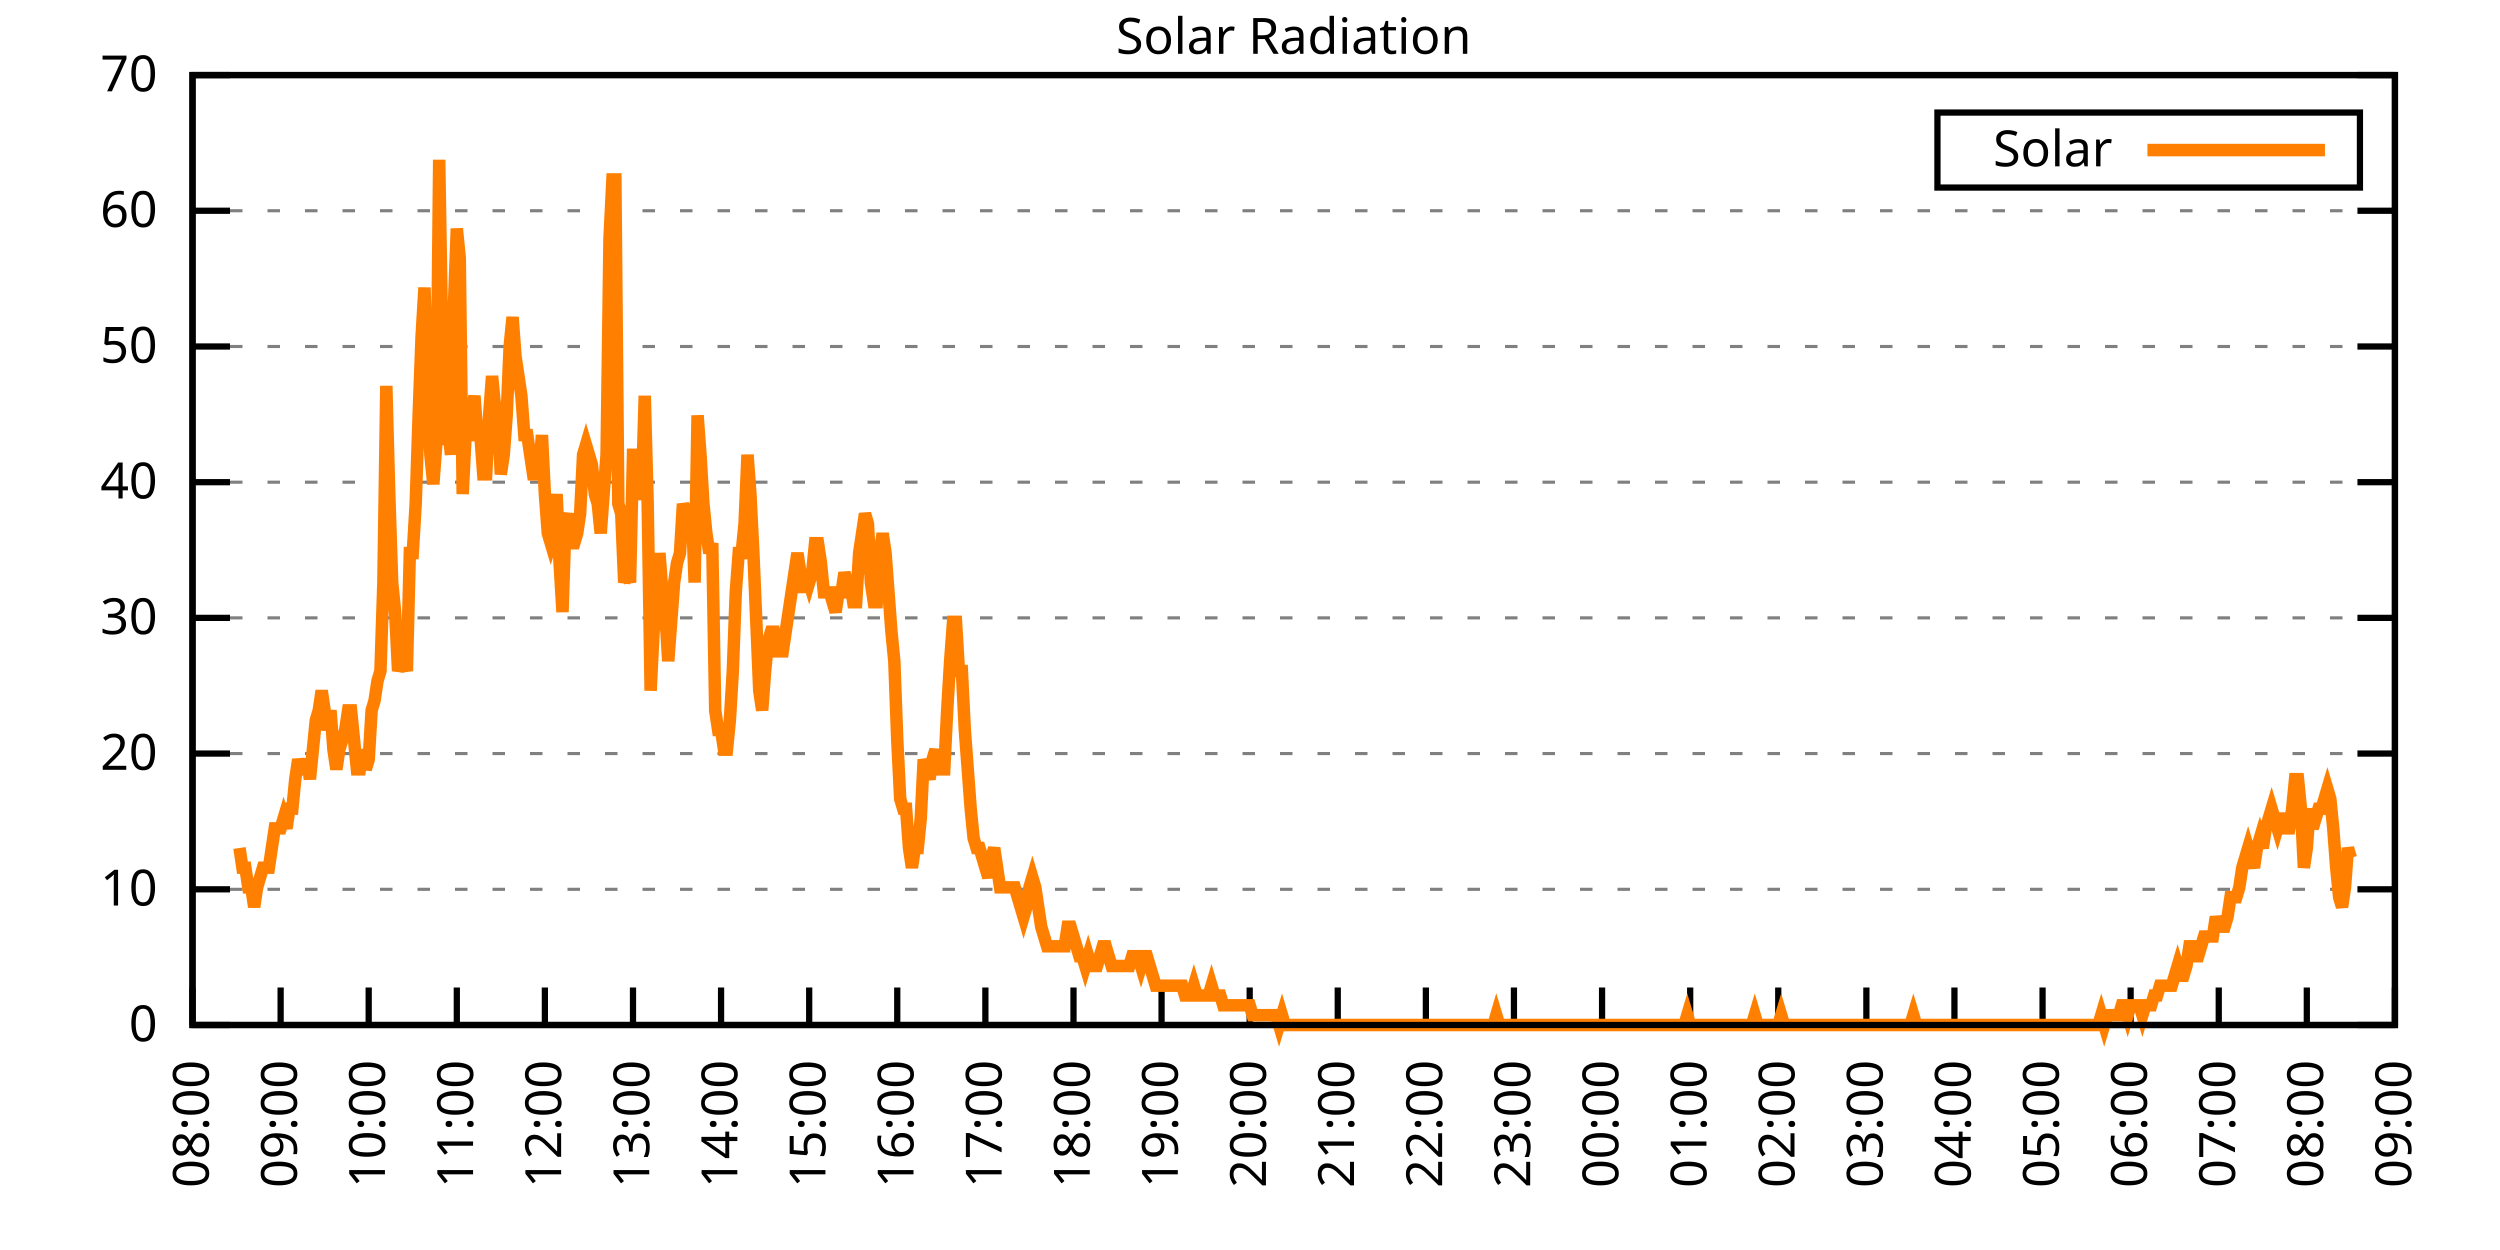
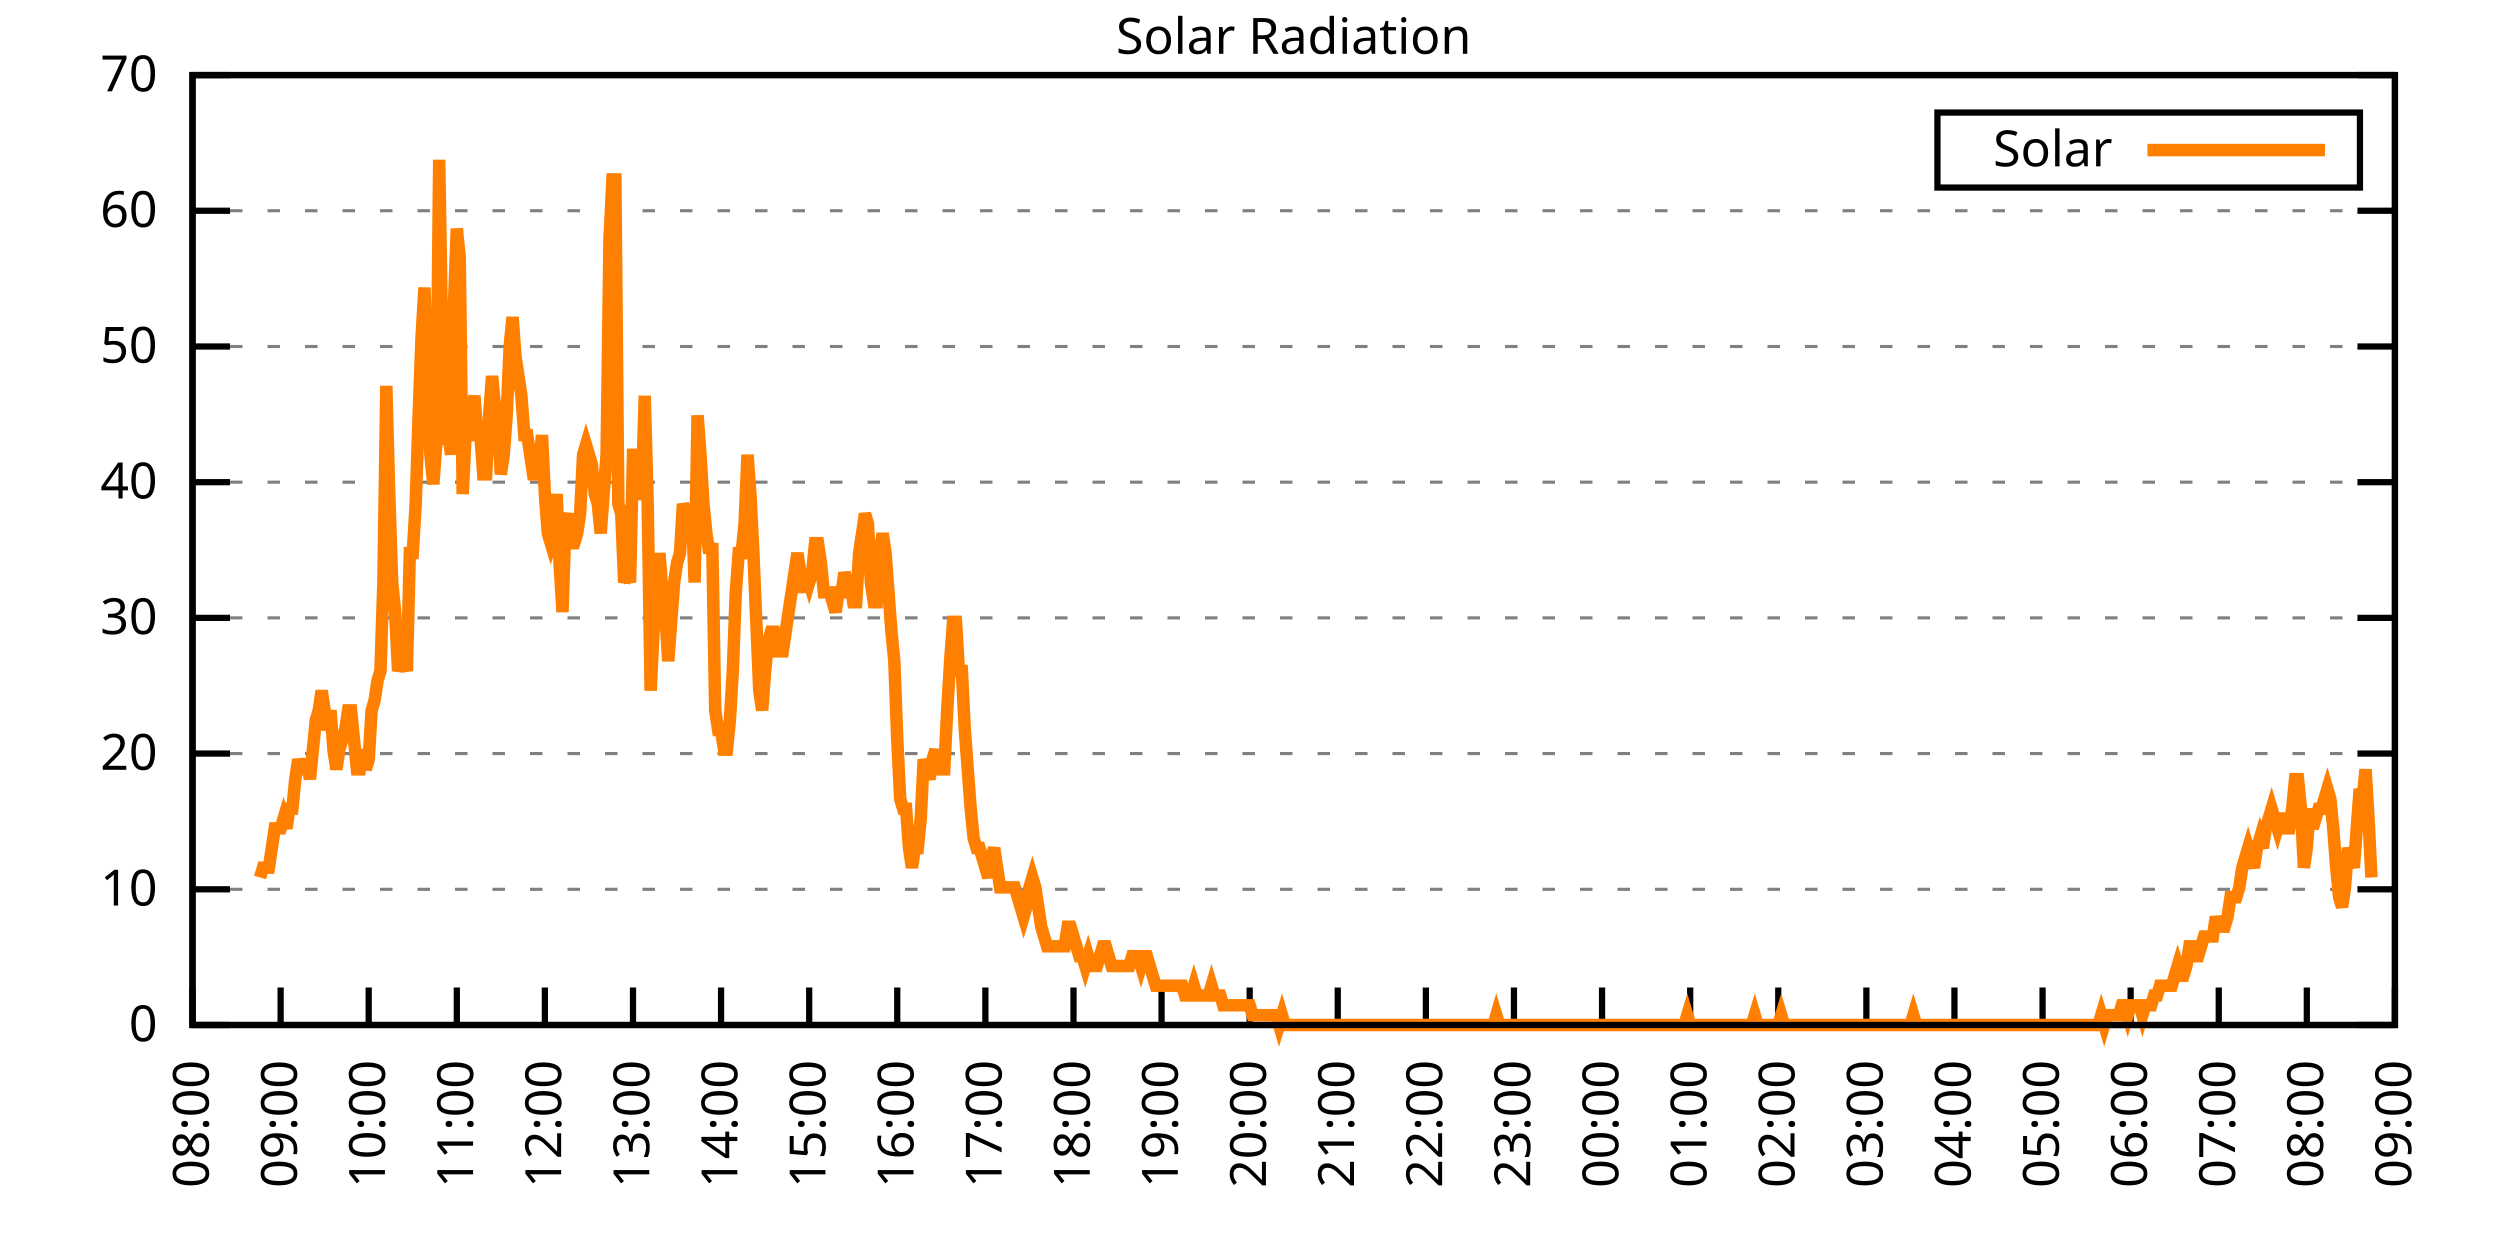
<svg xmlns="http://www.w3.org/2000/svg" xmlns:xlink="http://www.w3.org/1999/xlink" width="400" height="200" viewBox="0 0 400 200">
  <g id="gnuplot_canvas">
    <rect x="0" y="0" width="400" height="200" fill="none" />
    <defs>
      <circle id="gpDot" r="0.5" stroke-width="0.5" stroke="currentColor" />
      <path id="gpPt0" stroke-width="0.333" stroke="currentColor" d="M-1,0 h2 M0,-1 v2" />
      <path id="gpPt1" stroke-width="0.333" stroke="currentColor" d="M-1,-1 L1,1 M1,-1 L-1,1" />
      <path id="gpPt2" stroke-width="0.333" stroke="currentColor" d="M-1,0 L1,0 M0,-1 L0,1 M-1,-1 L1,1 M-1,1 L1,-1" />
      <rect id="gpPt3" stroke-width="0.333" stroke="currentColor" x="-1" y="-1" width="2" height="2" />
      <rect id="gpPt4" stroke-width="0.333" stroke="currentColor" fill="currentColor" x="-1" y="-1" width="2" height="2" />
      <circle id="gpPt5" stroke-width="0.333" stroke="currentColor" cx="0" cy="0" r="1" />
      <use xlink:href="#gpPt5" id="gpPt6" fill="currentColor" stroke="none" />
      <path id="gpPt7" stroke-width="0.333" stroke="currentColor" d="M0,-1.33 L-1.33,0.67 L1.33,0.67 z" />
      <use xlink:href="#gpPt7" id="gpPt8" fill="currentColor" stroke="none" />
      <use xlink:href="#gpPt7" id="gpPt9" stroke="currentColor" transform="rotate(180)" />
      <use xlink:href="#gpPt9" id="gpPt10" fill="currentColor" stroke="none" />
      <use xlink:href="#gpPt3" id="gpPt11" stroke="currentColor" transform="rotate(45)" />
      <use xlink:href="#gpPt11" id="gpPt12" fill="currentColor" stroke="none" />
      <path id="gpPt13" stroke-width="0.333" stroke="currentColor" d="M0,1.330 L1.265,0.411 L0.782,-1.067 L-0.782,-1.076 L-1.265,0.411 z" />
      <use xlink:href="#gpPt13" id="gpPt14" fill="currentColor" stroke="none" />
      <filter id="textbox" filterUnits="objectBoundingBox" x="0" y="0" height="1" width="1">
        <feFlood flood-color="white" flood-opacity="1" result="bgnd" />
        <feComposite in="SourceGraphic" in2="bgnd" operator="atop" />
      </filter>
      <filter id="greybox" filterUnits="objectBoundingBox" x="0" y="0" height="1" width="1">
        <feFlood flood-color="lightgrey" flood-opacity="1" result="grey" />
        <feComposite in="SourceGraphic" in2="grey" operator="atop" />
      </filter>
    </defs>
    <g fill="none" color="white" stroke="currentColor" stroke-width="1.00" stroke-linecap="butt" stroke-linejoin="miter">
</g>
    <g fill="none" color="black" stroke="currentColor" stroke-width="1.00" stroke-linecap="butt" stroke-linejoin="miter">
      <g stroke="none" shape-rendering="crispEdges">
        <polygon fill="rgb(255, 255, 255)" points="30.80,164.00 383.18,164.00 383.18,12.02 30.80,12.02 " />
      </g>
    </g>
    <g fill="none" color="black" stroke="currentColor" stroke-width="1.00" stroke-linecap="butt" stroke-linejoin="miter">
</g>
    <g fill="none" color="black" stroke="black" stroke-width="0.50" stroke-linecap="butt" stroke-linejoin="miter">
</g>
    <g fill="none" color="gray" stroke="currentColor" stroke-width="0.50" stroke-linecap="butt" stroke-linejoin="miter">
      <path stroke="gray" stroke-dasharray="2,4" class="gridline" d="M30.80,164.00 L383.19,164.00  " />
    </g>
    <g fill="none" color="gray" stroke="gray" stroke-width="1.00" stroke-linecap="butt" stroke-linejoin="miter">
</g>
    <g fill="none" color="black" stroke="currentColor" stroke-width="1.00" stroke-linecap="butt" stroke-linejoin="miter">
      <path stroke="black" d="M30.80,164.00 L36.80,164.00 M383.19,164.00 L377.19,164.00  " />
      <g transform="translate(25.20,166.60)" stroke="none" fill="black" font-family="Sans" font-size="8.00" text-anchor="end">
        <text>
          <tspan font-family="Sans"> 0</tspan>
        </text>
      </g>
    </g>
    <g fill="none" color="black" stroke="currentColor" stroke-width="1.00" stroke-linecap="butt" stroke-linejoin="miter">
</g>
    <g fill="none" color="black" stroke="black" stroke-width="0.50" stroke-linecap="butt" stroke-linejoin="miter">
</g>
    <g fill="none" color="gray" stroke="currentColor" stroke-width="0.50" stroke-linecap="butt" stroke-linejoin="miter">
      <path stroke="gray" stroke-dasharray="2,4" class="gridline" d="M30.80,142.29 L383.19,142.29  " />
    </g>
    <g fill="none" color="gray" stroke="gray" stroke-width="1.00" stroke-linecap="butt" stroke-linejoin="miter">
</g>
    <g fill="none" color="black" stroke="currentColor" stroke-width="1.00" stroke-linecap="butt" stroke-linejoin="miter">
      <path stroke="black" d="M30.80,142.29 L36.80,142.29 M383.19,142.29 L377.19,142.29  " />
      <g transform="translate(25.20,144.89)" stroke="none" fill="black" font-family="Sans" font-size="8.00" text-anchor="end">
        <text>
          <tspan font-family="Sans"> 10</tspan>
        </text>
      </g>
    </g>
    <g fill="none" color="black" stroke="currentColor" stroke-width="1.00" stroke-linecap="butt" stroke-linejoin="miter">
</g>
    <g fill="none" color="black" stroke="black" stroke-width="0.50" stroke-linecap="butt" stroke-linejoin="miter">
</g>
    <g fill="none" color="gray" stroke="currentColor" stroke-width="0.50" stroke-linecap="butt" stroke-linejoin="miter">
      <path stroke="gray" stroke-dasharray="2,4" class="gridline" d="M30.80,120.57 L383.19,120.57  " />
    </g>
    <g fill="none" color="gray" stroke="gray" stroke-width="1.00" stroke-linecap="butt" stroke-linejoin="miter">
</g>
    <g fill="none" color="black" stroke="currentColor" stroke-width="1.00" stroke-linecap="butt" stroke-linejoin="miter">
      <path stroke="black" d="M30.80,120.57 L36.80,120.57 M383.19,120.57 L377.19,120.57  " />
      <g transform="translate(25.20,123.17)" stroke="none" fill="black" font-family="Sans" font-size="8.00" text-anchor="end">
        <text>
          <tspan font-family="Sans"> 20</tspan>
        </text>
      </g>
    </g>
    <g fill="none" color="black" stroke="currentColor" stroke-width="1.00" stroke-linecap="butt" stroke-linejoin="miter">
</g>
    <g fill="none" color="black" stroke="black" stroke-width="0.50" stroke-linecap="butt" stroke-linejoin="miter">
</g>
    <g fill="none" color="gray" stroke="currentColor" stroke-width="0.50" stroke-linecap="butt" stroke-linejoin="miter">
      <path stroke="gray" stroke-dasharray="2,4" class="gridline" d="M30.80,98.86 L383.19,98.86  " />
    </g>
    <g fill="none" color="gray" stroke="gray" stroke-width="1.00" stroke-linecap="butt" stroke-linejoin="miter">
</g>
    <g fill="none" color="black" stroke="currentColor" stroke-width="1.00" stroke-linecap="butt" stroke-linejoin="miter">
      <path stroke="black" d="M30.80,98.86 L36.80,98.86 M383.19,98.86 L377.19,98.86  " />
      <g transform="translate(25.20,101.46)" stroke="none" fill="black" font-family="Sans" font-size="8.00" text-anchor="end">
        <text>
          <tspan font-family="Sans"> 30</tspan>
        </text>
      </g>
    </g>
    <g fill="none" color="black" stroke="currentColor" stroke-width="1.00" stroke-linecap="butt" stroke-linejoin="miter">
</g>
    <g fill="none" color="black" stroke="black" stroke-width="0.50" stroke-linecap="butt" stroke-linejoin="miter">
</g>
    <g fill="none" color="gray" stroke="currentColor" stroke-width="0.50" stroke-linecap="butt" stroke-linejoin="miter">
      <path stroke="gray" stroke-dasharray="2,4" class="gridline" d="M30.80,77.15 L383.19,77.15  " />
    </g>
    <g fill="none" color="gray" stroke="gray" stroke-width="1.00" stroke-linecap="butt" stroke-linejoin="miter">
</g>
    <g fill="none" color="black" stroke="currentColor" stroke-width="1.00" stroke-linecap="butt" stroke-linejoin="miter">
      <path stroke="black" d="M30.80,77.15 L36.80,77.15 M383.19,77.15 L377.19,77.15  " />
      <g transform="translate(25.20,79.75)" stroke="none" fill="black" font-family="Sans" font-size="8.00" text-anchor="end">
        <text>
          <tspan font-family="Sans"> 40</tspan>
        </text>
      </g>
    </g>
    <g fill="none" color="black" stroke="currentColor" stroke-width="1.00" stroke-linecap="butt" stroke-linejoin="miter">
</g>
    <g fill="none" color="black" stroke="black" stroke-width="0.50" stroke-linecap="butt" stroke-linejoin="miter">
</g>
    <g fill="none" color="gray" stroke="currentColor" stroke-width="0.50" stroke-linecap="butt" stroke-linejoin="miter">
      <path stroke="gray" stroke-dasharray="2,4" class="gridline" d="M30.80,55.44 L383.19,55.44  " />
    </g>
    <g fill="none" color="gray" stroke="gray" stroke-width="1.00" stroke-linecap="butt" stroke-linejoin="miter">
</g>
    <g fill="none" color="black" stroke="currentColor" stroke-width="1.00" stroke-linecap="butt" stroke-linejoin="miter">
      <path stroke="black" d="M30.80,55.44 L36.80,55.44 M383.19,55.44 L377.19,55.44  " />
      <g transform="translate(25.20,58.04)" stroke="none" fill="black" font-family="Sans" font-size="8.00" text-anchor="end">
        <text>
          <tspan font-family="Sans"> 50</tspan>
        </text>
      </g>
    </g>
    <g fill="none" color="black" stroke="currentColor" stroke-width="1.00" stroke-linecap="butt" stroke-linejoin="miter">
</g>
    <g fill="none" color="black" stroke="black" stroke-width="0.50" stroke-linecap="butt" stroke-linejoin="miter">
</g>
    <g fill="none" color="gray" stroke="currentColor" stroke-width="0.50" stroke-linecap="butt" stroke-linejoin="miter">
      <path stroke="gray" stroke-dasharray="2,4" class="gridline" d="M30.80,33.72 L383.19,33.72  " />
    </g>
    <g fill="none" color="gray" stroke="gray" stroke-width="1.00" stroke-linecap="butt" stroke-linejoin="miter">
</g>
    <g fill="none" color="black" stroke="currentColor" stroke-width="1.00" stroke-linecap="butt" stroke-linejoin="miter">
      <path stroke="black" d="M30.80,33.72 L36.80,33.72 M383.19,33.72 L377.19,33.72  " />
      <g transform="translate(25.20,36.32)" stroke="none" fill="black" font-family="Sans" font-size="8.00" text-anchor="end">
        <text>
          <tspan font-family="Sans"> 60</tspan>
        </text>
      </g>
    </g>
    <g fill="none" color="black" stroke="currentColor" stroke-width="1.00" stroke-linecap="butt" stroke-linejoin="miter">
</g>
    <g fill="none" color="black" stroke="black" stroke-width="0.50" stroke-linecap="butt" stroke-linejoin="miter">
</g>
    <g fill="none" color="gray" stroke="currentColor" stroke-width="0.50" stroke-linecap="butt" stroke-linejoin="miter">
      <path stroke="gray" stroke-dasharray="2,4" class="gridline" d="M30.80,12.01 L383.19,12.01  " />
    </g>
    <g fill="none" color="gray" stroke="gray" stroke-width="1.00" stroke-linecap="butt" stroke-linejoin="miter">
</g>
    <g fill="none" color="black" stroke="currentColor" stroke-width="1.00" stroke-linecap="butt" stroke-linejoin="miter">
      <path stroke="black" d="M30.80,12.01 L36.80,12.01 M383.19,12.01 L377.19,12.01  " />
      <g transform="translate(25.20,14.61)" stroke="none" fill="black" font-family="Sans" font-size="8.00" text-anchor="end">
        <text>
          <tspan font-family="Sans"> 70</tspan>
        </text>
      </g>
    </g>
    <g fill="none" color="black" stroke="currentColor" stroke-width="1.00" stroke-linecap="butt" stroke-linejoin="miter">
      <path stroke="black" d="M30.80,164.00 L30.80,158.00  " />
      <g transform="translate(33.40,169.60) rotate(270.00)" stroke="none" fill="black" font-family="Sans" font-size="8.00" text-anchor="end">
        <text>
          <tspan font-family="Sans">08:00</tspan>
        </text>
      </g>
    </g>
    <g fill="none" color="black" stroke="currentColor" stroke-width="1.00" stroke-linecap="butt" stroke-linejoin="miter">
      <path stroke="black" d="M44.90,164.00 L44.90,158.00  " />
      <g transform="translate(47.50,169.60) rotate(270.00)" stroke="none" fill="black" font-family="Sans" font-size="8.00" text-anchor="end">
        <text>
          <tspan font-family="Sans">09:00</tspan>
        </text>
      </g>
    </g>
    <g fill="none" color="black" stroke="currentColor" stroke-width="1.00" stroke-linecap="butt" stroke-linejoin="miter">
      <path stroke="black" d="M58.99,164.00 L58.99,158.00  " />
      <g transform="translate(61.59,169.60) rotate(270.00)" stroke="none" fill="black" font-family="Sans" font-size="8.00" text-anchor="end">
        <text>
          <tspan font-family="Sans">10:00</tspan>
        </text>
      </g>
    </g>
    <g fill="none" color="black" stroke="currentColor" stroke-width="1.00" stroke-linecap="butt" stroke-linejoin="miter">
      <path stroke="black" d="M73.09,164.00 L73.09,158.00  " />
      <g transform="translate(75.69,169.60) rotate(270.00)" stroke="none" fill="black" font-family="Sans" font-size="8.00" text-anchor="end">
        <text>
          <tspan font-family="Sans">11:00</tspan>
        </text>
      </g>
    </g>
    <g fill="none" color="black" stroke="currentColor" stroke-width="1.00" stroke-linecap="butt" stroke-linejoin="miter">
      <path stroke="black" d="M87.18,164.00 L87.18,158.00  " />
      <g transform="translate(89.78,169.60) rotate(270.00)" stroke="none" fill="black" font-family="Sans" font-size="8.00" text-anchor="end">
        <text>
          <tspan font-family="Sans">12:00</tspan>
        </text>
      </g>
    </g>
    <g fill="none" color="black" stroke="currentColor" stroke-width="1.00" stroke-linecap="butt" stroke-linejoin="miter">
      <path stroke="black" d="M101.28,164.00 L101.28,158.00  " />
      <g transform="translate(103.88,169.60) rotate(270.00)" stroke="none" fill="black" font-family="Sans" font-size="8.00" text-anchor="end">
        <text>
          <tspan font-family="Sans">13:00</tspan>
        </text>
      </g>
    </g>
    <g fill="none" color="black" stroke="currentColor" stroke-width="1.00" stroke-linecap="butt" stroke-linejoin="miter">
      <path stroke="black" d="M115.37,164.00 L115.37,158.00  " />
      <g transform="translate(117.97,169.60) rotate(270.00)" stroke="none" fill="black" font-family="Sans" font-size="8.00" text-anchor="end">
        <text>
          <tspan font-family="Sans">14:00</tspan>
        </text>
      </g>
    </g>
    <g fill="none" color="black" stroke="currentColor" stroke-width="1.00" stroke-linecap="butt" stroke-linejoin="miter">
      <path stroke="black" d="M129.47,164.00 L129.47,158.00  " />
      <g transform="translate(132.07,169.60) rotate(270.00)" stroke="none" fill="black" font-family="Sans" font-size="8.00" text-anchor="end">
        <text>
          <tspan font-family="Sans">15:00</tspan>
        </text>
      </g>
    </g>
    <g fill="none" color="black" stroke="currentColor" stroke-width="1.00" stroke-linecap="butt" stroke-linejoin="miter">
      <path stroke="black" d="M143.56,164.00 L143.56,158.00  " />
      <g transform="translate(146.16,169.60) rotate(270.00)" stroke="none" fill="black" font-family="Sans" font-size="8.00" text-anchor="end">
        <text>
          <tspan font-family="Sans">16:00</tspan>
        </text>
      </g>
    </g>
    <g fill="none" color="black" stroke="currentColor" stroke-width="1.00" stroke-linecap="butt" stroke-linejoin="miter">
      <path stroke="black" d="M157.66,164.00 L157.66,158.00  " />
      <g transform="translate(160.26,169.60) rotate(270.00)" stroke="none" fill="black" font-family="Sans" font-size="8.00" text-anchor="end">
        <text>
          <tspan font-family="Sans">17:00</tspan>
        </text>
      </g>
    </g>
    <g fill="none" color="black" stroke="currentColor" stroke-width="1.00" stroke-linecap="butt" stroke-linejoin="miter">
      <path stroke="black" d="M171.76,164.00 L171.76,158.00  " />
      <g transform="translate(174.36,169.60) rotate(270.00)" stroke="none" fill="black" font-family="Sans" font-size="8.00" text-anchor="end">
        <text>
          <tspan font-family="Sans">18:00</tspan>
        </text>
      </g>
    </g>
    <g fill="none" color="black" stroke="currentColor" stroke-width="1.00" stroke-linecap="butt" stroke-linejoin="miter">
      <path stroke="black" d="M185.85,164.00 L185.85,158.00  " />
      <g transform="translate(188.45,169.60) rotate(270.00)" stroke="none" fill="black" font-family="Sans" font-size="8.00" text-anchor="end">
        <text>
          <tspan font-family="Sans">19:00</tspan>
        </text>
      </g>
    </g>
    <g fill="none" color="black" stroke="currentColor" stroke-width="1.00" stroke-linecap="butt" stroke-linejoin="miter">
      <path stroke="black" d="M199.95,164.00 L199.95,158.00  " />
      <g transform="translate(202.55,169.60) rotate(270.00)" stroke="none" fill="black" font-family="Sans" font-size="8.00" text-anchor="end">
        <text>
          <tspan font-family="Sans">20:00</tspan>
        </text>
      </g>
    </g>
    <g fill="none" color="black" stroke="currentColor" stroke-width="1.00" stroke-linecap="butt" stroke-linejoin="miter">
      <path stroke="black" d="M214.04,164.00 L214.04,158.00  " />
      <g transform="translate(216.64,169.60) rotate(270.00)" stroke="none" fill="black" font-family="Sans" font-size="8.00" text-anchor="end">
        <text>
          <tspan font-family="Sans">21:00</tspan>
        </text>
      </g>
    </g>
    <g fill="none" color="black" stroke="currentColor" stroke-width="1.00" stroke-linecap="butt" stroke-linejoin="miter">
      <path stroke="black" d="M228.14,164.00 L228.14,158.00  " />
      <g transform="translate(230.74,169.60) rotate(270.00)" stroke="none" fill="black" font-family="Sans" font-size="8.00" text-anchor="end">
        <text>
          <tspan font-family="Sans">22:00</tspan>
        </text>
      </g>
    </g>
    <g fill="none" color="black" stroke="currentColor" stroke-width="1.00" stroke-linecap="butt" stroke-linejoin="miter">
      <path stroke="black" d="M242.23,164.00 L242.23,158.00  " />
      <g transform="translate(244.83,169.60) rotate(270.00)" stroke="none" fill="black" font-family="Sans" font-size="8.00" text-anchor="end">
        <text>
          <tspan font-family="Sans">23:00</tspan>
        </text>
      </g>
    </g>
    <g fill="none" color="black" stroke="currentColor" stroke-width="1.00" stroke-linecap="butt" stroke-linejoin="miter">
      <path stroke="black" d="M256.33,164.00 L256.33,158.00  " />
      <g transform="translate(258.93,169.60) rotate(270.00)" stroke="none" fill="black" font-family="Sans" font-size="8.00" text-anchor="end">
        <text>
          <tspan font-family="Sans">00:00</tspan>
        </text>
      </g>
    </g>
    <g fill="none" color="black" stroke="currentColor" stroke-width="1.00" stroke-linecap="butt" stroke-linejoin="miter">
      <path stroke="black" d="M270.43,164.00 L270.43,158.00  " />
      <g transform="translate(273.03,169.60) rotate(270.00)" stroke="none" fill="black" font-family="Sans" font-size="8.00" text-anchor="end">
        <text>
          <tspan font-family="Sans">01:00</tspan>
        </text>
      </g>
    </g>
    <g fill="none" color="black" stroke="currentColor" stroke-width="1.00" stroke-linecap="butt" stroke-linejoin="miter">
      <path stroke="black" d="M284.52,164.00 L284.52,158.00  " />
      <g transform="translate(287.12,169.60) rotate(270.00)" stroke="none" fill="black" font-family="Sans" font-size="8.00" text-anchor="end">
        <text>
          <tspan font-family="Sans">02:00</tspan>
        </text>
      </g>
    </g>
    <g fill="none" color="black" stroke="currentColor" stroke-width="1.00" stroke-linecap="butt" stroke-linejoin="miter">
      <path stroke="black" d="M298.62,164.00 L298.62,158.00  " />
      <g transform="translate(301.22,169.60) rotate(270.00)" stroke="none" fill="black" font-family="Sans" font-size="8.00" text-anchor="end">
        <text>
          <tspan font-family="Sans">03:00</tspan>
        </text>
      </g>
    </g>
    <g fill="none" color="black" stroke="currentColor" stroke-width="1.00" stroke-linecap="butt" stroke-linejoin="miter">
      <path stroke="black" d="M312.71,164.00 L312.71,158.00  " />
      <g transform="translate(315.31,169.60) rotate(270.00)" stroke="none" fill="black" font-family="Sans" font-size="8.00" text-anchor="end">
        <text>
          <tspan font-family="Sans">04:00</tspan>
        </text>
      </g>
    </g>
    <g fill="none" color="black" stroke="currentColor" stroke-width="1.00" stroke-linecap="butt" stroke-linejoin="miter">
      <path stroke="black" d="M326.81,164.00 L326.81,158.00  " />
      <g transform="translate(329.41,169.60) rotate(270.00)" stroke="none" fill="black" font-family="Sans" font-size="8.00" text-anchor="end">
        <text>
          <tspan font-family="Sans">05:00</tspan>
        </text>
      </g>
    </g>
    <g fill="none" color="black" stroke="currentColor" stroke-width="1.00" stroke-linecap="butt" stroke-linejoin="miter">
      <path stroke="black" d="M340.90,164.00 L340.90,158.00  " />
      <g transform="translate(343.50,169.60) rotate(270.00)" stroke="none" fill="black" font-family="Sans" font-size="8.00" text-anchor="end">
        <text>
          <tspan font-family="Sans">06:00</tspan>
        </text>
      </g>
    </g>
    <g fill="none" color="black" stroke="currentColor" stroke-width="1.00" stroke-linecap="butt" stroke-linejoin="miter">
      <path stroke="black" d="M355.00,164.00 L355.00,158.00  " />
      <g transform="translate(357.60,169.60) rotate(270.00)" stroke="none" fill="black" font-family="Sans" font-size="8.00" text-anchor="end">
        <text>
          <tspan font-family="Sans">07:00</tspan>
        </text>
      </g>
    </g>
    <g fill="none" color="black" stroke="currentColor" stroke-width="1.00" stroke-linecap="butt" stroke-linejoin="miter">
      <path stroke="black" d="M369.09,164.00 L369.09,158.00  " />
      <g transform="translate(371.69,169.60) rotate(270.00)" stroke="none" fill="black" font-family="Sans" font-size="8.00" text-anchor="end">
        <text>
          <tspan font-family="Sans">08:00</tspan>
        </text>
      </g>
    </g>
    <g fill="none" color="black" stroke="currentColor" stroke-width="1.00" stroke-linecap="butt" stroke-linejoin="miter">
      <path stroke="black" d="M383.19,164.00 L383.19,158.00  " />
      <g transform="translate(385.79,169.60) rotate(270.00)" stroke="none" fill="black" font-family="Sans" font-size="8.00" text-anchor="end">
        <text>
          <tspan font-family="Sans">09:00</tspan>
        </text>
      </g>
    </g>
    <g fill="none" color="black" stroke="currentColor" stroke-width="1.00" stroke-linecap="butt" stroke-linejoin="miter">
</g>
    <g fill="none" color="black" stroke="currentColor" stroke-width="1.00" stroke-linecap="butt" stroke-linejoin="miter">
      <path stroke="black" d="M30.80,12.01 L30.80,164.00 L383.19,164.00 L383.19,12.01 L30.80,12.01 Z  " />
    </g>
    <g fill="none" color="black" stroke="currentColor" stroke-width="1.00" stroke-linecap="butt" stroke-linejoin="miter">
</g>
    <g fill="none" color="black" stroke="currentColor" stroke-width="1.00" stroke-linecap="butt" stroke-linejoin="miter">
      <path stroke="black" d="M309.99,30.01 L309.99,18.01 L377.59,18.01 L377.59,30.01 L309.99,30.01 Z  " />
    </g>
    <g id="Solar_Radiation_plot_1">
      <g fill="none" color="white" stroke="black" stroke-width="2.00" stroke-linecap="butt" stroke-linejoin="miter">
</g>
      <g fill="none" color="black" stroke="currentColor" stroke-width="2.00" stroke-linecap="butt" stroke-linejoin="miter">
        <g transform="translate(337.99,26.61)" stroke="none" fill="black" font-family="Sans" font-size="8.00" text-anchor="end">
          <text>
            <tspan font-family="Sans">Solar</tspan>
          </text>
        </g>
      </g>
      <g fill="none" color="black" stroke="currentColor" stroke-width="2.00" stroke-linecap="butt" stroke-linejoin="miter">
-         <path stroke="rgb(255, 127,   0)" d="M343.59,24.01 L371.99,24.01 M38.32,135.68 L38.79,138.83 L39.26,138.83 L39.73,141.98 L40.20,141.98 L40.67,145.12   L41.14,141.98 L41.61,140.40 L42.08,138.83 L42.55,138.83 L43.02,138.83 L43.49,135.68 L43.96,132.54 L44.43,132.54   L44.90,132.54 L45.37,130.96 L45.84,132.54 L46.31,129.39 L46.78,129.39 L47.24,124.67 L47.71,121.52 L48.18,123.10   L48.65,123.10 L49.12,121.52 L49.59,124.67 L50.06,119.95 L50.53,115.23 L51.00,113.66 L51.47,110.51 L51.94,113.66   L52.41,116.80 L52.88,113.66 L53.35,119.95 L53.82,123.10 L54.29,119.95 L54.76,118.38 L55.23,116.80 L55.70,113.66   L56.17,113.66 L56.64,118.38 L57.11,123.10 L57.58,123.10 L58.05,119.95 L58.52,123.10 L58.99,121.52 L59.46,113.66   L59.93,112.09 L60.40,108.94 L60.87,107.37 L61.34,93.21 L61.81,61.74 L62.28,79.05 L62.75,93.21 L63.22,97.93   L63.69,107.37 L64.16,105.79 L64.63,105.79 L65.10,107.37 L65.57,88.49 L66.04,88.49 L66.51,80.62 L66.98,66.46   L67.45,53.88 L67.92,46.01 L68.39,61.74 L68.86,72.76 L69.33,77.48 L69.80,71.18 L70.27,25.56 L70.74,53.88   L71.21,71.18 L71.68,68.04 L72.15,72.76 L72.62,49.16 L73.09,36.57 L73.56,41.29 L74.03,79.05 L74.50,69.61   L74.97,66.46 L75.44,66.46 L75.91,63.32 L76.38,69.61 L76.85,69.61 L77.32,75.90 L77.79,75.90 L78.26,66.46   L78.73,60.17 L79.19,64.89 L79.66,66.46 L80.13,75.90 L80.60,72.76 L81.07,66.46 L81.54,55.45 L82.01,50.73   L82.48,57.02 L82.95,60.17 L83.42,63.32 L83.89,69.61 L84.36,69.61 L84.83,72.76 L85.30,75.90 L85.77,75.90   L86.24,75.90 L86.71,69.61 L87.18,79.05 L87.65,85.34 L88.12,86.91 L88.59,85.34 L89.06,79.05 L89.53,90.06   L90.00,97.93 L90.47,83.77 L90.94,82.19 L91.41,86.91 L91.88,86.91 L92.35,85.34 L92.82,82.19 L93.29,72.76   L93.76,71.18 L94.23,72.76 L94.70,74.33 L95.17,79.05 L95.64,80.62 L96.11,85.34 L96.58,79.05 L97.05,72.76   L97.52,38.15 L97.99,28.71 L98.46,28.71 L98.93,80.62 L99.40,82.19 L99.87,93.21 L100.34,91.63 L100.81,93.21   L101.28,72.76 L101.75,72.76 L102.22,79.05 L102.69,79.05 L103.16,63.32 L103.63,80.62 L104.10,110.51 L104.57,101.07   L105.04,97.93 L105.51,88.49 L105.98,94.78 L106.45,97.93 L106.92,105.79 L107.39,99.50 L107.86,93.21 L108.33,90.06   L108.80,88.49 L109.27,80.62 L109.74,82.19 L110.21,85.34 L110.68,80.62 L111.14,93.21 L111.61,66.46 L112.08,72.76   L112.55,80.62 L113.02,85.34 L113.49,88.49 L113.96,86.91 L114.43,113.66 L114.90,116.80 L115.37,116.80 L115.84,119.95   L116.31,119.95 L116.78,115.23 L117.25,107.37 L117.72,94.78 L118.19,88.49 L118.66,88.49 L119.13,83.77 L119.60,72.76   L120.07,79.05 L120.54,88.49 L121.01,99.50 L121.48,110.51 L121.95,113.66 L122.42,107.37 L122.89,102.65 L123.36,101.07   L123.83,101.07 L124.30,104.22 L124.77,104.22 L125.24,104.22 L125.71,101.07 L126.18,97.93 L126.65,94.78 L127.12,91.63   L127.59,88.49 L128.06,91.63 L128.53,94.78 L129.00,91.63 L129.47,93.21 L129.94,91.63 L130.41,86.91 L130.88,86.91   L131.35,90.06 L131.82,94.78 L132.29,94.78 L132.76,94.78 L133.23,96.35 L133.70,97.93 L134.17,94.78 L134.64,94.78   L135.11,91.63 L135.58,93.21 L136.05,93.21 L136.52,96.35 L136.99,96.35 L137.46,88.49 L137.93,85.34 L138.40,82.19   L138.87,83.77 L139.34,93.21 L139.81,96.35 L140.28,96.35 L140.75,88.49 L141.22,85.34 L141.69,88.49 L142.16,94.78   L142.63,101.07 L143.09,105.79 L143.56,118.38 L144.03,127.82 L144.50,129.39 L144.97,129.39 L145.44,135.68 L145.91,138.83   L146.38,135.68 L146.85,135.68 L147.32,130.96 L147.79,121.52 L148.26,123.10 L148.73,124.67 L149.20,121.52 L149.67,119.95   L150.14,123.10 L150.61,123.10 L151.08,123.10 L151.55,113.66 L152.02,105.79 L152.49,99.50 L152.96,99.50 L153.43,107.37   L153.90,107.37 L154.37,116.80 L154.84,123.10 L155.31,129.39 L155.78,134.11 L156.25,135.68 L156.72,135.68 L157.19,137.26   L157.66,138.83 L158.13,140.40 L158.60,137.26 L159.07,135.68 L159.54,138.83 L160.01,141.98 L160.48,141.98 L160.95,141.98   L161.42,141.98 L161.89,141.98 L162.36,141.98 L162.83,143.55 L163.30,145.12 L163.77,146.70 L164.24,145.12 L164.71,141.98   L165.18,140.40 L165.65,141.98 L166.12,145.12 L166.59,148.27 L167.06,149.84 L167.53,151.41 L168.00,151.41 L168.47,151.41   L168.94,151.41 L169.41,151.41 L169.88,151.41 L170.35,151.41 L170.82,148.27 L171.29,148.27 L171.76,149.84 L172.23,151.41   L172.70,152.99 L173.17,152.99 L173.64,154.56 L174.11,152.99 L174.58,154.56 L175.04,154.56 L175.51,154.56 L175.98,152.99   L176.45,151.41 L176.92,151.41 L177.39,152.99 L177.86,154.56 L178.33,154.56 L178.80,154.56 L179.27,154.56 L179.74,154.56   L180.21,154.56 L180.68,154.56 L181.15,152.99 L181.62,152.99 L182.09,152.99 L182.56,154.56 L183.03,152.99 L183.50,152.99   L183.97,154.56 L184.44,156.13 L184.91,157.71 L185.38,157.71 L185.85,157.71 L186.32,157.71 L186.79,157.71 L187.26,157.71   L187.73,157.71 L188.20,157.71 L188.67,157.71 L189.14,157.71 L189.61,159.28 L190.08,159.28 L190.55,159.28 L191.02,157.71   L191.49,159.28 L191.96,159.28 L192.43,159.28 L192.90,159.28 L193.37,159.28 L193.84,157.71 L194.31,159.28 L194.78,159.28   L195.25,159.28 L195.72,160.85 L196.19,160.85 L196.66,160.85 L197.13,160.85 L197.60,160.85 L198.07,160.85 L198.54,160.85   L199.01,160.85 L199.48,160.85 L199.95,160.85 L200.42,162.43 L200.89,162.43 L201.36,162.43 L201.83,162.43 L202.30,162.43   L202.77,162.43 L203.24,162.43 L203.71,162.43 L204.18,162.43 L204.65,164.00 L205.12,162.43 L205.59,164.00 L206.06,164.00   L206.53,164.00 L207.00,164.00 L207.46,164.00 L207.93,164.00 L208.40,164.00 L208.87,164.00 L209.34,164.00 L209.81,164.00   L210.28,164.00 L210.75,164.00 L211.22,164.00 L211.69,164.00 L212.16,164.00 L212.63,164.00 L213.10,164.00 L213.57,164.00   L214.04,164.00 L214.51,164.00 L214.98,164.00 L215.45,164.00 L215.92,164.00 L216.39,164.00 L216.86,164.00 L217.33,164.00   L217.80,164.00 L218.27,164.00 L218.74,164.00 L219.21,164.00 L219.68,164.00 L220.15,164.00 L220.62,164.00 L221.09,164.00   L221.56,164.00 L222.03,164.00 L222.50,164.00 L222.97,164.00 L223.44,164.00 L223.91,164.00 L224.38,164.00 L224.85,164.00   L225.32,164.00 L225.79,164.00 L226.26,164.00 L226.73,164.00 L227.20,164.00 L227.67,164.00 L228.14,164.00 L228.61,164.00   L229.08,164.00 L229.55,164.00 L230.02,164.00 L230.49,164.00 L230.96,164.00 L231.43,164.00 L231.90,164.00 L232.37,164.00   L232.84,164.00 L233.31,164.00 L233.78,164.00 L234.25,164.00 L234.72,164.00 L235.19,164.00 L235.66,164.00 L236.13,164.00   L236.60,164.00 L237.07,164.00 L237.54,164.00 L238.01,164.00 L238.48,164.00 L238.95,164.00 L239.41,162.43 L239.88,164.00   L240.35,164.00 L240.82,164.00 L241.29,164.00 L241.76,164.00 L242.23,164.00 L242.70,164.00 L243.17,164.00 L243.64,164.00   L244.11,164.00 L244.58,164.00 L245.05,164.00 L245.52,164.00 L245.99,164.00 L246.46,164.00 L246.93,164.00 L247.40,164.00   L247.87,164.00 L248.34,164.00 L248.81,164.00 L249.28,164.00 L249.75,164.00 L250.22,164.00 L250.69,164.00 L251.16,164.00   L251.63,164.00 L252.10,164.00 L252.57,164.00 L253.04,164.00 L253.51,164.00 L253.98,164.00 L254.45,164.00 L254.92,164.00   L255.39,164.00 L255.86,164.00 L256.33,164.00 L256.80,164.00 L257.27,164.00 L257.74,164.00 L258.21,164.00 L258.68,164.00   L259.15,164.00 L259.62,164.00 L260.09,164.00 L260.56,164.00 L261.03,164.00 L261.50,164.00 L261.97,164.00 L262.44,164.00   L262.91,164.00 L263.38,164.00 L263.85,164.00 L264.32,164.00 L264.79,164.00 L265.26,164.00 L265.73,164.00 L266.20,164.00   L266.67,164.00 L267.14,164.00 L267.61,164.00 L268.08,164.00 L268.55,164.00 L269.02,164.00 L269.49,164.00 L269.96,162.43   L270.43,164.00 L270.90,164.00 L271.36,164.00 L271.83,164.00 L272.30,164.00 L272.77,164.00 L273.24,164.00 L273.71,164.00   L274.18,164.00 L274.65,164.00 L275.12,164.00 L275.59,164.00 L276.06,164.00 L276.53,164.00 L277.00,164.00 L277.47,164.00   L277.94,164.00 L278.41,164.00 L278.88,164.00 L279.35,164.00 L279.82,164.00 L280.29,164.00 L280.76,162.43 L281.23,164.00   L281.70,164.00 L282.17,164.00 L282.64,164.00 L283.11,164.00 L283.58,164.00 L284.05,164.00 L284.52,164.00 L284.99,162.43   L285.46,164.00 L285.93,164.00 L286.40,164.00 L286.87,164.00 L287.34,164.00 L287.81,164.00 L288.28,164.00 L288.75,164.00   L289.22,164.00 L289.69,164.00 L290.16,164.00 L290.63,164.00 L291.10,164.00 L291.57,164.00 L292.04,164.00 L292.51,164.00   L292.98,164.00 L293.45,164.00 L293.92,164.00 L294.39,164.00 L294.86,164.00 L295.33,164.00 L295.80,164.00 L296.27,164.00   L296.74,164.00 L297.21,164.00 L297.68,164.00 L298.15,164.00 L298.62,164.00 L299.09,164.00 L299.56,164.00 L300.03,164.00   L300.50,164.00 L300.97,164.00 L301.44,164.00 L301.91,164.00 L302.38,164.00 L302.85,164.00 L303.31,164.00 L303.78,164.00   L304.25,164.00 L304.72,164.00 L305.19,164.00 L305.66,164.00 L306.13,162.43 L306.60,164.00 L307.07,164.00 L307.54,164.00   L308.01,164.00 L308.48,164.00 L308.95,164.00 L309.42,164.00 L309.89,164.00 L310.36,164.00 L310.83,164.00 L311.30,164.00   L311.77,164.00 L312.24,164.00 L312.71,164.00 L313.18,164.00 L313.65,164.00 L314.12,164.00 L314.59,164.00 L315.06,164.00   L315.53,164.00 L316.00,164.00 L316.47,164.00 L316.94,164.00 L317.41,164.00 L317.88,164.00 L318.35,164.00 L318.82,164.00   L319.29,164.00 L319.76,164.00 L320.23,164.00 L320.70,164.00 L321.17,164.00 L321.64,164.00 L322.11,164.00 L322.58,164.00   L323.05,164.00 L323.52,164.00 L323.99,164.00 L324.46,164.00 L324.93,164.00 L325.40,164.00 L325.87,164.00 L326.34,164.00   L326.81,164.00 L327.28,164.00 L327.75,164.00 L328.22,164.00 L328.69,164.00 L329.16,164.00 L329.63,164.00 L330.10,164.00   L330.57,164.00 L331.04,164.00 L331.51,164.00 L331.98,164.00 L332.45,164.00 L332.92,164.00 L333.39,164.00 L333.86,164.00   L334.33,164.00 L334.80,164.00 L335.26,164.00 L335.73,164.00 L336.20,162.43 L336.67,164.00 L337.14,162.43 L337.61,162.43   L338.08,162.43 L338.55,162.43 L339.02,162.43 L339.49,160.85 L339.96,160.85 L340.43,162.43 L340.90,160.85 L341.37,160.85   L341.84,160.85 L342.31,160.85 L342.78,162.43 L343.25,160.85 L343.72,160.85 L344.19,160.85 L344.66,159.28 L345.13,159.28   L345.60,157.71 L346.07,157.71 L346.54,157.71 L347.01,157.71 L347.48,157.71 L347.95,156.13 L348.42,154.56 L348.89,156.13   L349.36,156.13 L349.83,154.56 L350.30,151.41 L350.77,151.41 L351.24,152.99 L351.71,152.99 L352.18,151.41 L352.65,149.84   L353.12,149.84 L353.59,149.84 L354.06,149.84 L354.53,146.70 L355.00,148.27 L355.47,148.27 L355.94,148.27 L356.41,146.70   L356.88,143.55 L357.35,143.55 L357.82,143.55 L358.29,141.98 L358.76,138.83 L359.23,137.26 L359.70,135.68 L360.17,137.26   L360.64,138.83 L361.11,135.68 L361.58,134.11 L362.05,135.68 L362.52,132.54 L362.99,130.96 L363.46,129.39 L363.93,130.96   L364.40,132.54 L364.87,130.96 L365.34,130.96 L365.81,132.54 L366.28,132.54 L366.75,129.39 L367.21,124.67 L367.68,124.67   L368.15,129.39 L368.62,138.83 L369.09,135.68 L369.56,129.39 L370.03,132.54 L370.50,130.96 L370.97,129.39 L371.44,129.39   L371.91,127.82 L372.38,126.24 L372.85,127.82 L373.32,132.54 L373.79,138.83 L374.26,143.55 L374.73,145.12 L375.20,141.98   L375.67,135.68 L376.14,137.26  " />
+         <path stroke="rgb(255, 127,   0)" d="M343.59,24.01 L371.99,24.01 M41.61,140.40 L42.08,138.83 L42.55,138.83 L43.02,138.83 L43.49,135.68 L43.96,132.54   L44.43,132.54 L44.90,132.54 L45.37,130.96 L45.84,132.54 L46.31,129.39 L46.78,129.39 L47.24,124.67 L47.71,121.52   L48.18,123.10 L48.65,123.10 L49.12,121.52 L49.59,124.67 L50.06,119.95 L50.53,115.23 L51.00,113.66 L51.47,110.51   L51.94,113.66 L52.41,116.80 L52.88,113.66 L53.35,119.95 L53.82,123.10 L54.29,119.95 L54.76,118.38 L55.23,116.80   L55.70,113.66 L56.17,113.66 L56.64,118.38 L57.11,123.10 L57.58,123.10 L58.05,119.95 L58.52,123.10 L58.99,121.52   L59.46,113.66 L59.93,112.09 L60.40,108.94 L60.87,107.37 L61.34,93.21 L61.81,61.74 L62.28,79.05 L62.75,93.21   L63.22,97.93 L63.69,107.37 L64.16,105.79 L64.63,105.79 L65.10,107.37 L65.57,88.49 L66.04,88.49 L66.51,80.62   L66.98,66.46 L67.45,53.88 L67.92,46.01 L68.39,61.74 L68.86,72.76 L69.33,77.48 L69.80,71.18 L70.27,25.56   L70.74,53.88 L71.21,71.18 L71.68,68.04 L72.15,72.76 L72.62,49.16 L73.09,36.57 L73.56,41.29 L74.03,79.05   L74.50,69.61 L74.97,66.46 L75.44,66.46 L75.91,63.32 L76.38,69.61 L76.85,69.61 L77.32,75.90 L77.79,75.90   L78.26,66.46 L78.73,60.17 L79.19,64.89 L79.66,66.46 L80.13,75.90 L80.60,72.76 L81.07,66.46 L81.54,55.45   L82.01,50.73 L82.48,57.02 L82.95,60.17 L83.42,63.32 L83.89,69.61 L84.36,69.61 L84.83,72.76 L85.30,75.90   L85.77,75.90 L86.24,75.90 L86.71,69.61 L87.18,79.05 L87.65,85.34 L88.12,86.91 L88.59,85.34 L89.06,79.05   L89.53,90.06 L90.00,97.93 L90.47,83.77 L90.94,82.19 L91.41,86.91 L91.88,86.91 L92.35,85.34 L92.82,82.19   L93.29,72.76 L93.76,71.18 L94.23,72.76 L94.70,74.33 L95.17,79.05 L95.64,80.62 L96.11,85.34 L96.58,79.05   L97.05,72.76 L97.52,38.15 L97.99,28.71 L98.46,28.71 L98.93,80.62 L99.40,82.19 L99.87,93.21 L100.34,91.63   L100.81,93.21 L101.28,72.76 L101.75,72.76 L102.22,79.05 L102.69,79.05 L103.16,63.32 L103.63,80.62 L104.10,110.51   L104.57,101.07 L105.04,97.93 L105.51,88.49 L105.98,94.78 L106.45,97.93 L106.92,105.79 L107.39,99.50 L107.86,93.21   L108.33,90.06 L108.80,88.49 L109.27,80.62 L109.74,82.19 L110.21,85.34 L110.68,80.62 L111.14,93.21 L111.61,66.46   L112.08,72.76 L112.55,80.62 L113.02,85.34 L113.49,88.49 L113.96,86.91 L114.43,113.66 L114.90,116.80 L115.37,116.80   L115.84,119.95 L116.31,119.95 L116.78,115.23 L117.25,107.37 L117.72,94.78 L118.19,88.49 L118.66,88.49 L119.13,83.77   L119.60,72.76 L120.07,79.05 L120.54,88.49 L121.01,99.50 L121.48,110.51 L121.95,113.66 L122.42,107.37 L122.89,102.65   L123.36,101.07 L123.83,101.07 L124.30,104.22 L124.77,104.22 L125.24,104.22 L125.71,101.07 L126.18,97.93 L126.65,94.78   L127.12,91.63 L127.59,88.49 L128.06,91.63 L128.53,94.78 L129.00,91.63 L129.47,93.21 L129.94,91.63 L130.41,86.91   L130.88,86.91 L131.35,90.06 L131.82,94.78 L132.29,94.78 L132.76,94.78 L133.23,96.35 L133.70,97.93 L134.17,94.78   L134.64,94.78 L135.11,91.63 L135.58,93.21 L136.05,93.21 L136.52,96.35 L136.99,96.35 L137.46,88.49 L137.93,85.34   L138.40,82.19 L138.87,83.77 L139.34,93.21 L139.81,96.35 L140.28,96.35 L140.75,88.49 L141.22,85.34 L141.69,88.49   L142.16,94.78 L142.63,101.07 L143.09,105.79 L143.56,118.38 L144.03,127.82 L144.50,129.39 L144.97,129.39 L145.44,135.68   L145.91,138.83 L146.38,135.68 L146.85,135.68 L147.32,130.96 L147.79,121.52 L148.26,123.10 L148.73,124.67 L149.20,121.52   L149.67,119.95 L150.14,123.10 L150.61,123.10 L151.08,123.10 L151.55,113.66 L152.02,105.79 L152.49,99.50 L152.96,99.50   L153.43,107.37 L153.90,107.37 L154.37,116.80 L154.84,123.10 L155.31,129.39 L155.78,134.11 L156.25,135.68 L156.72,135.68   L157.19,137.26 L157.66,138.83 L158.13,140.40 L158.60,137.26 L159.07,135.68 L159.54,138.83 L160.01,141.98 L160.48,141.98   L160.95,141.98 L161.42,141.98 L161.89,141.98 L162.36,141.98 L162.83,143.55 L163.30,145.12 L163.77,146.70 L164.24,145.12   L164.71,141.98 L165.18,140.40 L165.65,141.98 L166.12,145.12 L166.59,148.27 L167.06,149.84 L167.53,151.41 L168.00,151.41   L168.47,151.41 L168.94,151.41 L169.41,151.41 L169.88,151.41 L170.35,151.41 L170.82,148.27 L171.29,148.27 L171.76,149.84   L172.23,151.41 L172.70,152.99 L173.17,152.99 L173.64,154.56 L174.11,152.99 L174.58,154.56 L175.04,154.56 L175.51,154.56   L175.98,152.99 L176.45,151.41 L176.92,151.41 L177.39,152.99 L177.86,154.56 L178.33,154.56 L178.80,154.56 L179.27,154.56   L179.74,154.56 L180.21,154.56 L180.68,154.56 L181.15,152.99 L181.62,152.99 L182.09,152.99 L182.56,154.56 L183.03,152.99   L183.50,152.99 L183.97,154.56 L184.44,156.13 L184.91,157.71 L185.38,157.71 L185.85,157.71 L186.32,157.71 L186.79,157.71   L187.26,157.71 L187.73,157.71 L188.20,157.71 L188.67,157.71 L189.14,157.71 L189.61,159.28 L190.08,159.28 L190.55,159.28   L191.02,157.71 L191.49,159.28 L191.96,159.28 L192.43,159.28 L192.90,159.28 L193.37,159.28 L193.84,157.71 L194.31,159.28   L194.78,159.28 L195.25,159.28 L195.72,160.85 L196.19,160.85 L196.66,160.85 L197.13,160.85 L197.60,160.85 L198.07,160.85   L198.54,160.85 L199.01,160.85 L199.48,160.85 L199.95,160.85 L200.42,162.43 L200.89,162.43 L201.36,162.43 L201.83,162.43   L202.30,162.43 L202.77,162.43 L203.24,162.43 L203.71,162.43 L204.18,162.43 L204.65,164.00 L205.12,162.43 L205.59,164.00   L206.06,164.00 L206.53,164.00 L207.00,164.00 L207.46,164.00 L207.93,164.00 L208.40,164.00 L208.87,164.00 L209.34,164.00   L209.81,164.00 L210.28,164.00 L210.75,164.00 L211.22,164.00 L211.69,164.00 L212.16,164.00 L212.63,164.00 L213.10,164.00   L213.57,164.00 L214.04,164.00 L214.51,164.00 L214.98,164.00 L215.45,164.00 L215.92,164.00 L216.39,164.00 L216.86,164.00   L217.33,164.00 L217.80,164.00 L218.27,164.00 L218.74,164.00 L219.21,164.00 L219.68,164.00 L220.15,164.00 L220.62,164.00   L221.09,164.00 L221.56,164.00 L222.03,164.00 L222.50,164.00 L222.97,164.00 L223.44,164.00 L223.91,164.00 L224.38,164.00   L224.85,164.00 L225.32,164.00 L225.79,164.00 L226.26,164.00 L226.73,164.00 L227.20,164.00 L227.67,164.00 L228.14,164.00   L228.61,164.00 L229.08,164.00 L229.55,164.00 L230.02,164.00 L230.49,164.00 L230.96,164.00 L231.43,164.00 L231.90,164.00   L232.37,164.00 L232.84,164.00 L233.31,164.00 L233.78,164.00 L234.25,164.00 L234.72,164.00 L235.19,164.00 L235.66,164.00   L236.13,164.00 L236.60,164.00 L237.07,164.00 L237.54,164.00 L238.01,164.00 L238.48,164.00 L238.95,164.00 L239.41,162.43   L239.88,164.00 L240.35,164.00 L240.82,164.00 L241.29,164.00 L241.76,164.00 L242.23,164.00 L242.70,164.00 L243.17,164.00   L243.64,164.00 L244.11,164.00 L244.58,164.00 L245.05,164.00 L245.52,164.00 L245.99,164.00 L246.46,164.00 L246.93,164.00   L247.40,164.00 L247.87,164.00 L248.34,164.00 L248.81,164.00 L249.28,164.00 L249.75,164.00 L250.22,164.00 L250.69,164.00   L251.16,164.00 L251.63,164.00 L252.10,164.00 L252.57,164.00 L253.04,164.00 L253.51,164.00 L253.98,164.00 L254.45,164.00   L254.92,164.00 L255.39,164.00 L255.86,164.00 L256.33,164.00 L256.80,164.00 L257.27,164.00 L257.74,164.00 L258.21,164.00   L258.68,164.00 L259.15,164.00 L259.62,164.00 L260.09,164.00 L260.56,164.00 L261.03,164.00 L261.50,164.00 L261.97,164.00   L262.44,164.00 L262.91,164.00 L263.38,164.00 L263.85,164.00 L264.32,164.00 L264.79,164.00 L265.26,164.00 L265.73,164.00   L266.20,164.00 L266.67,164.00 L267.14,164.00 L267.61,164.00 L268.08,164.00 L268.55,164.00 L269.02,164.00 L269.49,164.00   L269.96,162.43 L270.43,164.00 L270.90,164.00 L271.36,164.00 L271.83,164.00 L272.30,164.00 L272.77,164.00 L273.24,164.00   L273.71,164.00 L274.18,164.00 L274.65,164.00 L275.12,164.00 L275.59,164.00 L276.06,164.00 L276.53,164.00 L277.00,164.00   L277.47,164.00 L277.94,164.00 L278.41,164.00 L278.88,164.00 L279.35,164.00 L279.82,164.00 L280.29,164.00 L280.76,162.43   L281.23,164.00 L281.70,164.00 L282.17,164.00 L282.64,164.00 L283.11,164.00 L283.58,164.00 L284.05,164.00 L284.52,164.00   L284.99,162.43 L285.46,164.00 L285.93,164.00 L286.40,164.00 L286.87,164.00 L287.34,164.00 L287.81,164.00 L288.28,164.00   L288.75,164.00 L289.22,164.00 L289.69,164.00 L290.16,164.00 L290.63,164.00 L291.10,164.00 L291.57,164.00 L292.04,164.00   L292.51,164.00 L292.98,164.00 L293.45,164.00 L293.92,164.00 L294.39,164.00 L294.86,164.00 L295.33,164.00 L295.80,164.00   L296.27,164.00 L296.74,164.00 L297.21,164.00 L297.68,164.00 L298.15,164.00 L298.62,164.00 L299.09,164.00 L299.56,164.00   L300.03,164.00 L300.50,164.00 L300.97,164.00 L301.44,164.00 L301.91,164.00 L302.38,164.00 L302.85,164.00 L303.31,164.00   L303.78,164.00 L304.25,164.00 L304.72,164.00 L305.19,164.00 L305.66,164.00 L306.13,162.43 L306.60,164.00 L307.07,164.00   L307.54,164.00 L308.01,164.00 L308.48,164.00 L308.95,164.00 L309.42,164.00 L309.89,164.00 L310.36,164.00 L310.83,164.00   L311.30,164.00 L311.77,164.00 L312.24,164.00 L312.71,164.00 L313.18,164.00 L313.65,164.00 L314.12,164.00 L314.59,164.00   L315.06,164.00 L315.53,164.00 L316.00,164.00 L316.47,164.00 L316.94,164.00 L317.41,164.00 L317.88,164.00 L318.35,164.00   L318.82,164.00 L319.29,164.00 L319.76,164.00 L320.23,164.00 L320.70,164.00 L321.17,164.00 L321.64,164.00 L322.11,164.00   L322.58,164.00 L323.05,164.00 L323.52,164.00 L323.99,164.00 L324.46,164.00 L324.93,164.00 L325.40,164.00 L325.87,164.00   L326.34,164.00 L326.81,164.00 L327.28,164.00 L327.75,164.00 L328.22,164.00 L328.69,164.00 L329.16,164.00 L329.63,164.00   L330.10,164.00 L330.57,164.00 L331.04,164.00 L331.51,164.00 L331.98,164.00 L332.45,164.00 L332.92,164.00 L333.39,164.00   L333.86,164.00 L334.33,164.00 L334.80,164.00 L335.26,164.00 L335.73,164.00 L336.20,162.43 L336.67,164.00 L337.14,162.43   L337.61,162.43 L338.08,162.43 L338.55,162.43 L339.02,162.43 L339.49,160.85 L339.96,160.85 L340.43,162.43 L340.90,160.85   L341.37,160.85 L341.84,160.85 L342.31,160.85 L342.78,162.43 L343.25,160.85 L343.72,160.85 L344.19,160.85 L344.66,159.28   L345.13,159.28 L345.60,157.71 L346.07,157.71 L346.54,157.71 L347.01,157.71 L347.48,157.71 L347.95,156.13 L348.42,154.56   L348.89,156.13 L349.36,156.13 L349.83,154.56 L350.30,151.41 L350.77,151.41 L351.24,152.99 L351.71,152.99 L352.18,151.41   L352.65,149.84 L353.12,149.84 L353.59,149.84 L354.06,149.84 L354.53,146.70 L355.00,148.27 L355.47,148.27 L355.94,148.27   L356.41,146.70 L356.88,143.55 L357.35,143.55 L357.82,143.55 L358.29,141.98 L358.76,138.83 L359.23,137.26 L359.70,135.68   L360.17,137.26 L360.64,138.83 L361.11,135.68 L361.58,134.11 L362.05,135.68 L362.52,132.54 L362.99,130.96 L363.46,129.39   L363.93,130.96 L364.40,132.54 L364.87,130.96 L365.34,130.96 L365.81,132.54 L366.28,132.54 L366.75,129.39 L367.21,124.67   L367.68,124.67 L368.15,129.39 L368.62,138.83 L369.09,135.68 L369.56,129.39 L370.03,132.54 L370.50,130.96 L370.97,129.39   L371.44,129.39 L371.91,127.82 L372.38,126.24 L372.85,127.82 L373.32,132.54 L373.79,138.83 L374.26,143.55 L374.73,145.12   L375.20,141.98 L375.67,135.68 L376.14,137.26 L376.61,138.83 L377.08,132.54 L377.55,126.24 L378.02,127.82 L378.49,123.10   L378.96,130.96 L379.43,140.40  " />
      </g>
    </g>
    <g fill="none" color="black" stroke="currentColor" stroke-width="2.00" stroke-linecap="butt" stroke-linejoin="miter">
</g>
    <g fill="none" color="black" stroke="black" stroke-width="1.00" stroke-linecap="butt" stroke-linejoin="miter">
</g>
    <g fill="none" color="black" stroke="currentColor" stroke-width="1.00" stroke-linecap="butt" stroke-linejoin="miter">
      <path stroke="black" d="M30.80,12.01 L30.80,164.00 L383.19,164.00 L383.19,12.01 L30.80,12.01 Z  " />
      <g transform="translate(6.80,88.01) rotate(270.00)" stroke="none" fill="black" font-family="Sans" font-size="8.00" text-anchor="middle">
        <text />
      </g>
    </g>
    <g fill="none" color="black" stroke="currentColor" stroke-width="1.00" stroke-linecap="butt" stroke-linejoin="miter">
</g>
    <g fill="none" color="black" stroke="currentColor" stroke-width="1.00" stroke-linecap="butt" stroke-linejoin="miter">
      <g transform="translate(206.99,8.61)" stroke="none" fill="black" font-family="Sans" font-size="8.00" text-anchor="middle">
        <text>
          <tspan font-family="Sans">Solar Radiation</tspan>
        </text>
      </g>
    </g>
    <g fill="none" color="black" stroke="currentColor" stroke-width="1.00" stroke-linecap="butt" stroke-linejoin="miter">
</g>
  </g>
</svg>
